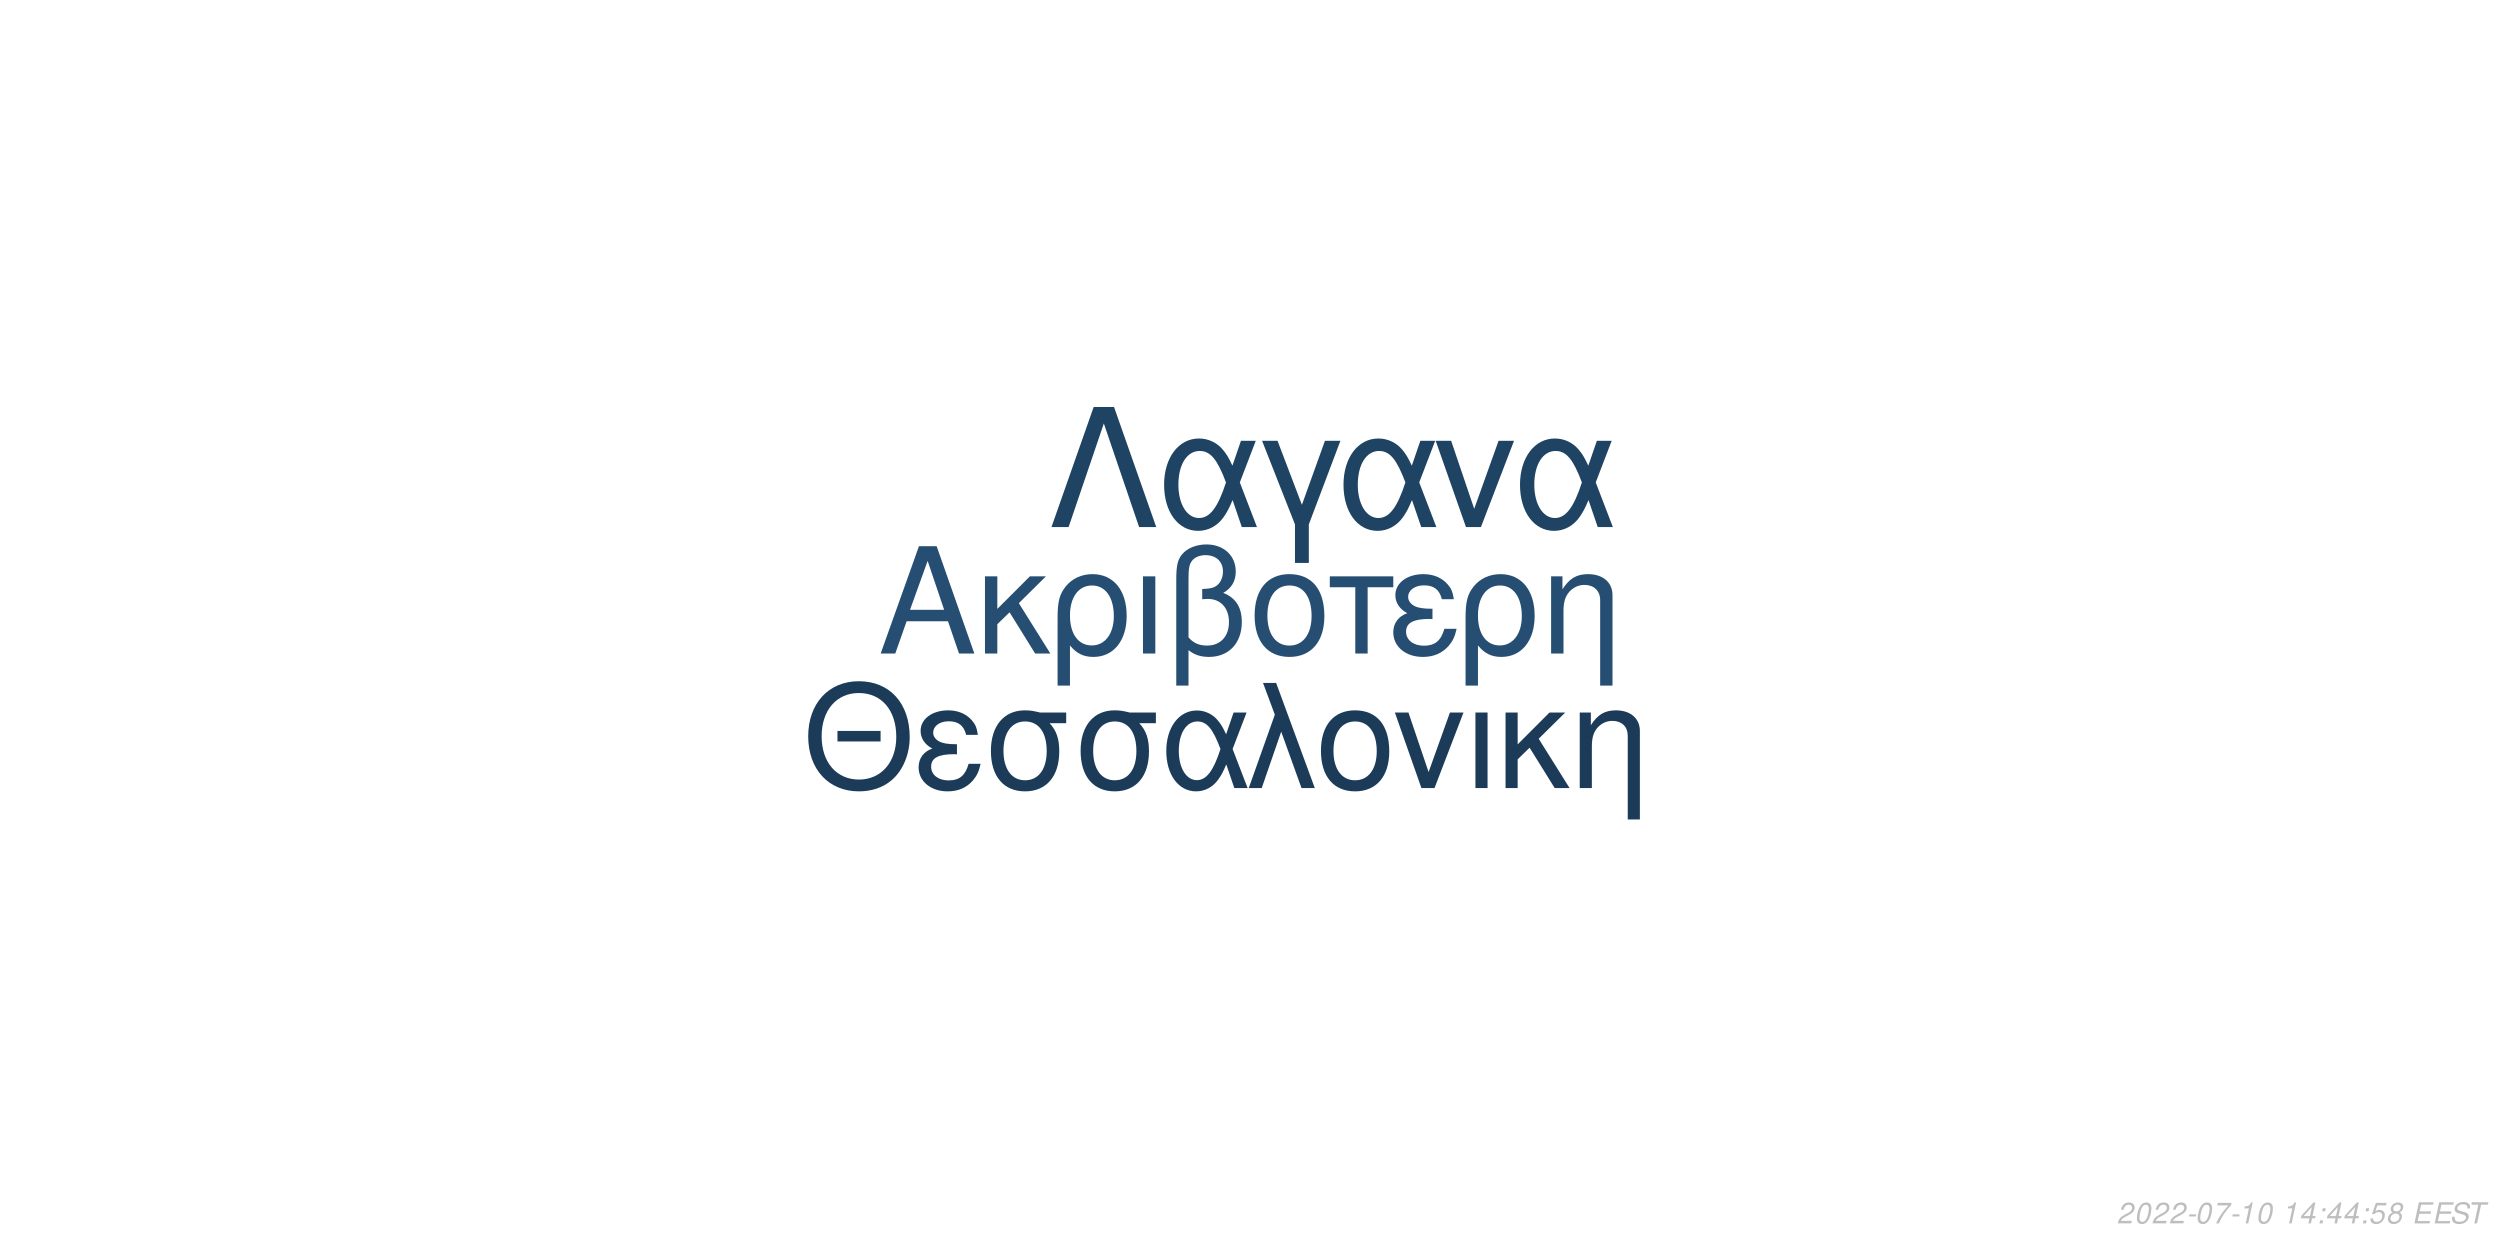
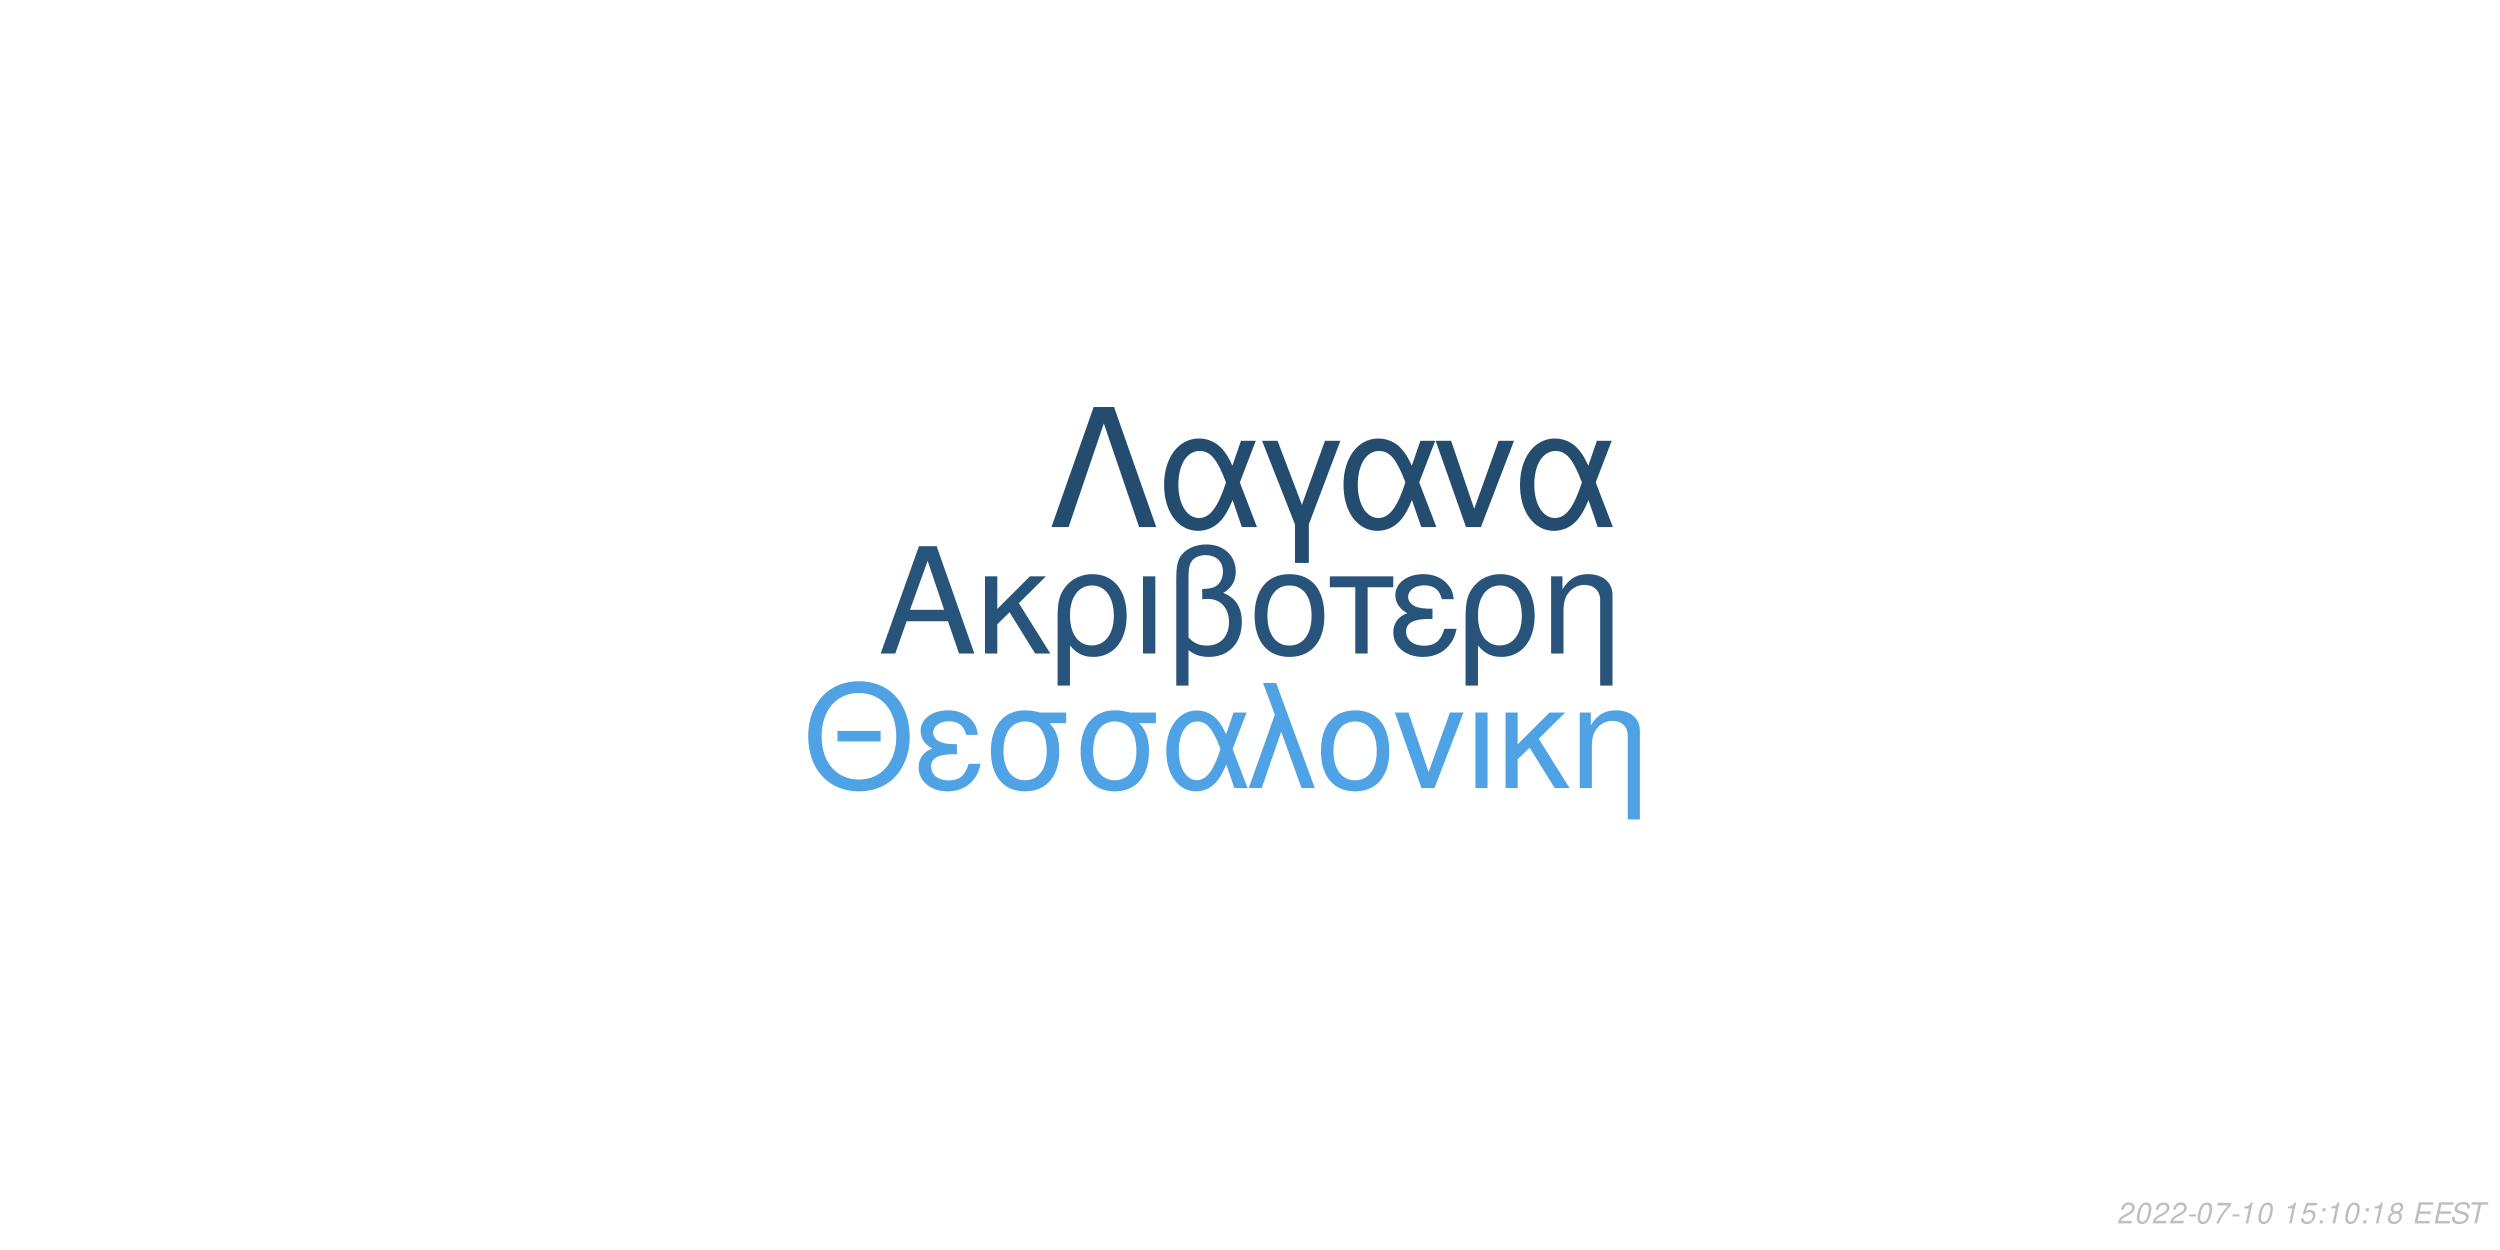
<svg xmlns="http://www.w3.org/2000/svg" xmlns:xlink="http://www.w3.org/1999/xlink" width="864pt" height="432pt" viewBox="0 0 864 432" version="1.1">
  <defs>
    <g>
      <symbol overflow="visible" id="glyph0-0">
        <path style="stroke:none;" d="" />
      </symbol>
      <symbol overflow="visible" id="glyph0-1">
        <path style="stroke:none;" d="M 24.125 -11.141 L 27.938 0 L 33.234 0 L 20.203 -37.094 L 14.094 -37.094 L 0.859 0 L 5.906 0 L 9.828 -11.141 Z M 22.797 -15.109 L 11 -15.109 L 17.094 -32.016 Z M 22.797 -15.109 " />
      </symbol>
      <symbol overflow="visible" id="glyph0-2">
        <path style="stroke:none;" d="M 7.172 -15.422 L 7.172 -26.672 L 2.906 -26.672 L 2.906 0 L 7.172 0 L 7.172 -10.125 L 11.406 -14.25 L 20.25 0 L 25.5 0 L 14.609 -17.406 L 23.969 -26.672 L 18.422 -26.672 Z M 7.172 -15.422 " />
      </symbol>
      <symbol overflow="visible" id="glyph0-3">
        <path style="stroke:none;" d="M 3 11.094 L 7.281 11.094 L 7.281 -2.797 C 9.516 -0.047 11.953 1.172 15.375 1.172 C 22.344 1.172 26.875 -4.422 26.875 -13.031 C 26.875 -21.891 22.297 -27.438 15.062 -27.438 C 11.297 -27.438 7.984 -25.906 5.797 -23.156 C 3.672 -20.516 3 -17.969 3 -12.359 Z M 14.906 -23.516 C 19.547 -23.516 22.438 -19.438 22.438 -12.922 C 22.438 -6.812 19.391 -2.797 14.812 -2.797 C 10.172 -2.797 7.281 -6.766 7.281 -13.125 C 7.281 -19.484 10.234 -23.516 14.906 -23.516 Z M 14.906 -23.516 " />
      </symbol>
      <symbol overflow="visible" id="glyph0-4">
        <path style="stroke:none;" d="M 3.516 0 L 7.781 0 L 7.781 -26.672 L 3.516 -26.672 Z M 3.516 0 " />
      </symbol>
      <symbol overflow="visible" id="glyph0-5">
        <path style="stroke:none;" d="M 4.016 11.094 L 8.25 11.094 L 8.25 -1.172 C 10.172 0.406 12.422 1.172 15.312 1.172 C 22.188 1.172 26.672 -3.609 26.672 -10.891 C 26.672 -15.984 24.578 -19.234 20.25 -20.969 C 23.109 -22.547 24.578 -25.031 24.578 -28.344 C 24.578 -33.844 20.406 -37.703 14.453 -37.703 C 10.938 -37.703 7.734 -36.391 6 -34.25 C 4.484 -32.422 4.016 -30.328 4.016 -25.391 Z M 8.25 -25.656 C 8.25 -29.359 8.5 -30.844 9.469 -32.062 C 10.375 -33.281 12.156 -34 14.094 -34 C 17.812 -34 20.156 -31.812 20.156 -28.297 C 20.156 -25.953 18.984 -23.812 17.297 -23.047 C 16.281 -22.547 15.469 -22.438 12.984 -22.297 L 12.984 -18.781 C 13.734 -18.828 14.344 -18.875 14.969 -18.875 C 19.344 -18.875 22.234 -15.719 22.234 -10.891 C 22.234 -5.906 19.281 -2.75 14.656 -2.75 C 11.953 -2.75 9.922 -3.609 8.25 -5.594 Z M 8.25 -25.656 " />
      </symbol>
      <symbol overflow="visible" id="glyph0-6">
        <path style="stroke:none;" d="M 14.094 -27.438 C 6.562 -27.438 2.094 -22.094 2.094 -13.125 C 2.094 -4.125 6.562 1.172 14.141 1.172 C 21.672 1.172 26.203 -4.172 26.203 -12.922 C 26.203 -22.188 21.828 -27.438 14.094 -27.438 Z M 14.141 -23.516 C 18.938 -23.516 21.781 -19.594 21.781 -12.984 C 21.781 -6.672 18.828 -2.75 14.141 -2.75 C 9.422 -2.75 6.516 -6.672 6.516 -13.125 C 6.516 -19.594 9.422 -23.516 14.141 -23.516 Z M 14.141 -23.516 " />
      </symbol>
      <symbol overflow="visible" id="glyph0-7">
        <path style="stroke:none;" d="M 7.891 0 L 12.156 0 L 12.156 -22.906 L 21.016 -22.906 L 21.016 -26.672 L -0.922 -26.672 L -0.922 -22.906 L 7.891 -22.906 Z M 7.891 0 " />
      </symbol>
      <symbol overflow="visible" id="glyph0-8">
        <path style="stroke:none;" d="M 14.562 -15.469 C 11.344 -15.469 9.562 -15.781 8.297 -16.438 C 6.922 -17.203 6.156 -18.328 6.156 -19.547 C 6.156 -21.891 8.453 -23.562 11.656 -23.562 C 15.062 -23.562 16.953 -22.094 17.812 -18.781 L 21.938 -18.781 C 21.578 -21.266 21.062 -22.5 19.797 -23.922 C 17.812 -26.203 14.906 -27.438 11.453 -27.438 C 5.797 -27.438 1.734 -24.375 1.734 -20.203 C 1.734 -17.609 3.156 -15.375 5.859 -13.938 C 2.797 -12.875 1.016 -10.484 1.016 -7.328 C 1.016 -2.391 5.297 1.172 11.25 1.172 C 14.969 1.172 17.906 -0.109 20.156 -2.641 C 21.578 -4.328 22.297 -5.797 22.906 -8.547 L 18.672 -8.547 C 17.5 -4.422 15.422 -2.703 11.609 -2.703 C 7.938 -2.703 5.438 -4.688 5.438 -7.578 C 5.438 -10.578 7.938 -11.953 13.484 -11.953 C 13.641 -11.953 14.094 -11.953 14.562 -11.906 Z M 14.562 -15.469 " />
      </symbol>
      <symbol overflow="visible" id="glyph0-9">
        <path style="stroke:none;" d="M 3.562 -26.672 L 3.562 0 L 7.844 0 L 7.844 -14.703 C 7.844 -17.906 8.5 -19.891 10.031 -21.531 C 11.406 -22.953 13.188 -23.719 15.062 -23.719 C 18.375 -23.719 20.516 -21.672 20.516 -18.469 L 20.516 11.094 L 24.781 11.094 L 24.781 -20.156 C 24.781 -24.578 21.469 -27.438 16.328 -27.438 C 12.359 -27.438 9.828 -25.906 7.484 -22.188 L 7.484 -26.672 Z M 3.562 -26.672 " />
      </symbol>
      <symbol overflow="visible" id="glyph1-0">
        <path style="stroke:none;" d="" />
      </symbol>
      <symbol overflow="visible" id="glyph1-1">
        <path style="stroke:none;" d="M 26.859 -19.734 L 11.953 -19.734 L 11.953 -16.094 L 26.859 -16.094 Z M 19.328 -36.922 C 8.922 -36.922 1.844 -29.25 1.844 -17.891 C 1.844 -6.484 8.875 1.141 19.391 1.141 C 23.812 1.141 27.703 -0.203 30.641 -2.688 C 34.578 -6.031 36.922 -11.656 36.922 -17.594 C 36.922 -29.297 30 -36.922 19.328 -36.922 Z M 19.328 -32.844 C 27.203 -32.844 32.281 -26.906 32.281 -17.688 C 32.281 -8.922 27.062 -2.938 19.391 -2.938 C 11.609 -2.938 6.484 -8.922 6.484 -17.891 C 6.484 -26.859 11.609 -32.844 19.328 -32.844 Z M 19.328 -32.844 " />
      </symbol>
      <symbol overflow="visible" id="glyph1-2">
        <path style="stroke:none;" d="M 14.25 -15.141 C 11.109 -15.141 9.375 -15.453 8.125 -16.094 C 6.781 -16.844 6.031 -17.938 6.031 -19.141 C 6.031 -21.422 8.266 -23.078 11.406 -23.078 C 14.75 -23.078 16.594 -21.625 17.438 -18.391 L 21.469 -18.391 C 21.125 -20.828 20.625 -22.031 19.391 -23.422 C 17.438 -25.656 14.594 -26.859 11.219 -26.859 C 5.688 -26.859 1.688 -23.875 1.688 -19.781 C 1.688 -17.234 3.094 -15.047 5.734 -13.656 C 2.734 -12.609 1 -10.266 1 -7.172 C 1 -2.344 5.188 1.141 11.016 1.141 C 14.656 1.141 17.547 -0.094 19.734 -2.594 C 21.125 -4.234 21.828 -5.688 22.422 -8.375 L 18.281 -8.375 C 17.141 -4.328 15.094 -2.641 11.359 -2.641 C 7.766 -2.641 5.328 -4.578 5.328 -7.422 C 5.328 -10.359 7.766 -11.703 13.203 -11.703 C 13.359 -11.703 13.797 -11.703 14.25 -11.656 Z M 14.25 -15.141 " />
      </symbol>
      <symbol overflow="visible" id="glyph1-3">
        <path style="stroke:none;" d="M 29 -26.109 L 19.938 -26.109 C 17.594 -26.703 16.438 -26.859 14.703 -26.859 C 7.469 -26.859 2.984 -21.469 2.984 -12.859 C 2.984 -4.031 7.375 1.141 14.797 1.141 C 22.172 1.141 26.609 -4.078 26.609 -12.656 C 26.609 -17.047 25.656 -19.828 23.266 -22.422 L 29 -22.422 Z M 14.797 -23.016 C 19.531 -23.016 22.266 -19.234 22.266 -12.75 C 22.266 -6.531 19.438 -2.688 14.797 -2.688 C 10.172 -2.688 7.328 -6.531 7.328 -12.859 C 7.328 -19.188 10.172 -23.016 14.797 -23.016 Z M 14.797 -23.016 " />
      </symbol>
      <symbol overflow="visible" id="glyph1-4">
        <path style="stroke:none;" d="M 29.344 -26.109 L 24.859 -26.109 L 22.266 -18.578 C 21.125 -21.031 20.484 -22.125 19.328 -23.469 C 17.547 -25.609 14.906 -26.812 12.156 -26.812 C 5.984 -26.812 1.594 -20.984 1.594 -12.812 C 1.594 -4.578 5.828 1.141 11.906 1.141 C 14.953 1.141 17.734 -0.344 19.625 -3.047 C 20.672 -4.531 21.281 -5.688 22.328 -8.172 L 25.109 0 L 29.703 0 L 24.516 -13.5 Z M 20.328 -13.5 C 17.891 -5.922 15.453 -2.734 12.156 -2.734 C 8.516 -2.734 5.922 -6.922 5.922 -12.812 C 5.922 -18.938 8.516 -23.016 12.359 -23.016 C 15.594 -23.016 17.688 -20.531 20.328 -13.5 Z M 20.328 -13.5 " />
      </symbol>
      <symbol overflow="visible" id="glyph1-5">
        <path style="stroke:none;" d="M 1.094 0 L 5.578 0 L 12.312 -19.484 L 19.328 0 L 23.922 0 L 10.562 -36.328 L 6.031 -36.328 L 10.109 -25.359 Z M 1.094 0 " />
      </symbol>
      <symbol overflow="visible" id="glyph1-6">
        <path style="stroke:none;" d="M 13.797 -26.859 C 6.422 -26.859 2.047 -21.625 2.047 -12.859 C 2.047 -4.031 6.422 1.141 13.859 1.141 C 21.234 1.141 25.656 -4.078 25.656 -12.656 C 25.656 -21.719 21.375 -26.859 13.797 -26.859 Z M 13.859 -23.016 C 18.531 -23.016 21.328 -19.188 21.328 -12.703 C 21.328 -6.531 18.438 -2.688 13.859 -2.688 C 9.219 -2.688 6.375 -6.531 6.375 -12.859 C 6.375 -19.188 9.219 -23.016 13.859 -23.016 Z M 13.859 -23.016 " />
      </symbol>
      <symbol overflow="visible" id="glyph1-7">
        <path style="stroke:none;" d="M 14.297 0 L 24.312 -26.109 L 19.625 -26.109 L 12.25 -5.531 L 5.281 -26.109 L 0.594 -26.109 L 9.766 0 Z M 14.297 0 " />
      </symbol>
      <symbol overflow="visible" id="glyph1-8">
        <path style="stroke:none;" d="M 3.438 0 L 7.625 0 L 7.625 -26.109 L 3.438 -26.109 Z M 3.438 0 " />
      </symbol>
      <symbol overflow="visible" id="glyph1-9">
        <path style="stroke:none;" d="M 7.031 -15.094 L 7.031 -26.109 L 2.844 -26.109 L 2.844 0 L 7.031 0 L 7.031 -9.922 L 11.156 -13.953 L 19.828 0 L 24.969 0 L 14.297 -17.047 L 23.469 -26.109 L 18.031 -26.109 Z M 7.031 -15.094 " />
      </symbol>
      <symbol overflow="visible" id="glyph1-10">
        <path style="stroke:none;" d="M 3.484 -26.109 L 3.484 0 L 7.672 0 L 7.672 -14.406 C 7.672 -17.547 8.328 -19.484 9.812 -21.078 C 11.156 -22.469 12.906 -23.219 14.75 -23.219 C 17.984 -23.219 20.078 -21.234 20.078 -18.094 L 20.078 10.859 L 24.266 10.859 L 24.266 -19.734 C 24.266 -24.062 21.031 -26.859 16 -26.859 C 12.109 -26.859 9.609 -25.359 7.328 -21.719 L 7.328 -26.109 Z M 3.484 -26.109 " />
      </symbol>
      <symbol overflow="visible" id="glyph2-0">
        <path style="stroke:none;" d="" />
      </symbol>
      <symbol overflow="visible" id="glyph2-1">
        <path style="stroke:none;" d="M 22.531 -41.484 L 15.484 -41.484 L 0.906 0 L 6.828 0 L 19 -35.797 L 31.188 0 L 37.109 0 Z M 22.531 -41.484 " />
      </symbol>
      <symbol overflow="visible" id="glyph2-2">
        <path style="stroke:none;" d="M 33.516 -29.812 L 28.391 -29.812 L 25.438 -21.219 C 24.125 -24.016 23.391 -25.266 22.078 -26.797 C 20.031 -29.25 17.016 -30.609 13.891 -30.609 C 6.828 -30.609 1.828 -23.953 1.828 -14.625 C 1.828 -5.234 6.656 1.312 13.594 1.312 C 17.078 1.312 20.266 -0.391 22.422 -3.469 C 23.609 -5.172 24.297 -6.484 25.5 -9.328 L 28.688 0 L 33.922 0 L 28 -15.422 Z M 23.219 -15.422 C 20.422 -6.766 17.641 -3.125 13.891 -3.125 C 9.734 -3.125 6.766 -7.906 6.766 -14.625 C 6.766 -21.625 9.734 -26.297 14.109 -26.297 C 17.812 -26.297 20.203 -23.453 23.219 -15.422 Z M 23.219 -15.422 " />
      </symbol>
      <symbol overflow="visible" id="glyph2-3">
        <path style="stroke:none;" d="M 12.062 12.406 L 16.844 12.406 L 16.844 -0.906 L 27.766 -29.812 L 22.422 -29.812 L 14.453 -7.688 L 6.031 -29.812 L 0.688 -29.812 L 12.062 -0.906 Z M 12.062 12.406 " />
      </symbol>
      <symbol overflow="visible" id="glyph2-4">
        <path style="stroke:none;" d="M 16.328 0 L 27.766 -29.812 L 22.422 -29.812 L 14 -6.312 L 6.031 -29.812 L 0.688 -29.812 L 11.156 0 Z M 16.328 0 " />
      </symbol>
      <symbol overflow="visible" id="glyph3-0">
        <path style="stroke:none;" d="" />
      </symbol>
      <symbol overflow="visible" id="glyph3-1">
        <path style="stroke:none;" d="M 5.234 -0.875 L 1.469 -0.875 C 1.641 -1.375 2.203 -1.891 3.109 -2.344 L 4.234 -2.938 C 5.562 -3.625 6.219 -4.469 6.219 -5.484 C 6.219 -5.938 6.062 -6.359 5.797 -6.656 C 5.469 -7.047 4.984 -7.234 4.312 -7.234 C 2.766 -7.234 1.891 -6.453 1.484 -4.734 L 2.375 -4.734 C 2.484 -5.188 2.609 -5.484 2.797 -5.75 C 3.094 -6.203 3.609 -6.453 4.188 -6.453 C 4.891 -6.453 5.344 -6.031 5.344 -5.375 C 5.344 -4.703 4.859 -4.094 4.016 -3.656 L 2.984 -3.125 C 1.234 -2.188 0.797 -1.656 0.344 -0.016 L 5.047 -0.016 Z M 5.234 -0.875 " />
      </symbol>
      <symbol overflow="visible" id="glyph3-2">
        <path style="stroke:none;" d="M 4.203 -7.234 C 3.375 -7.234 2.688 -6.812 2.125 -5.984 C 1.484 -5.047 0.984 -3.188 0.984 -1.734 C 0.984 -1.109 1.172 -0.562 1.484 -0.266 C 1.797 0.047 2.281 0.234 2.766 0.234 C 3.625 0.234 4.281 -0.156 4.859 -1.016 C 5.516 -1.953 6 -3.797 6 -5.266 C 6 -6.5 5.328 -7.234 4.203 -7.234 Z M 4.094 -6.453 C 4.734 -6.453 5.125 -5.984 5.125 -5.156 C 5.125 -4.203 4.781 -2.625 4.406 -1.812 C 3.984 -0.938 3.516 -0.547 2.875 -0.547 C 2.25 -0.547 1.875 -1.031 1.875 -1.828 C 1.875 -2.797 2.203 -4.344 2.594 -5.203 C 2.984 -6.047 3.453 -6.453 4.094 -6.453 Z M 4.094 -6.453 " />
      </symbol>
      <symbol overflow="visible" id="glyph3-3">
        <path style="stroke:none;" d="M 3.516 -3.125 L 1.125 -3.125 L 0.969 -2.406 L 3.359 -2.406 Z M 3.516 -3.125 " />
      </symbol>
      <symbol overflow="visible" id="glyph3-4">
        <path style="stroke:none;" d="M 6.703 -7.094 L 1.953 -7.094 L 1.766 -6.219 L 5.594 -6.219 C 3.344 -3.688 2.266 -2.109 1.375 0 L 2.344 0 C 3.031 -1.906 4.828 -4.594 6.547 -6.281 Z M 6.703 -7.094 " />
      </symbol>
      <symbol overflow="visible" id="glyph3-5">
        <path style="stroke:none;" d="M 3.703 -5.188 L 2.594 0 L 3.469 0 L 5.016 -7.234 L 4.438 -7.234 C 3.906 -6.156 3.688 -6.016 2.234 -5.812 L 2.109 -5.188 Z M 3.703 -5.188 " />
      </symbol>
      <symbol overflow="visible" id="glyph3-6">
        <path style="stroke:none;" d="" />
      </symbol>
      <symbol overflow="visible" id="glyph3-7">
-         <path style="stroke:none;" d="M 3.625 -1.75 L 3.266 0 L 4.141 0 L 4.516 -1.75 L 5.562 -1.75 L 5.734 -2.531 L 4.688 -2.531 L 5.688 -7.234 L 5.016 -7.234 L 0.844 -2.672 L 0.641 -1.75 Z M 3.797 -2.531 L 1.594 -2.531 L 4.469 -5.703 Z M 3.797 -2.531 " />
+         <path style="stroke:none;" d="M 6.297 -7.094 L 2.594 -7.094 L 1.234 -3.234 L 2.047 -3.234 C 2.656 -3.766 2.938 -3.906 3.531 -3.906 C 4.328 -3.906 4.797 -3.453 4.797 -2.688 C 4.797 -1.438 3.969 -0.547 2.828 -0.547 C 2.031 -0.547 1.609 -0.938 1.578 -1.734 L 0.703 -1.734 L 0.703 -1.516 C 0.703 -0.938 0.844 -0.547 1.188 -0.266 C 1.562 0.062 2.078 0.234 2.703 0.234 C 3.656 0.234 4.391 -0.156 4.984 -0.922 C 5.422 -1.5 5.672 -2.234 5.672 -2.953 C 5.672 -4 4.938 -4.672 3.812 -4.672 C 3.328 -4.672 2.906 -4.547 2.406 -4.234 L 3.109 -6.219 L 6.109 -6.219 Z M 6.297 -7.094 " />
      </symbol>
      <symbol overflow="visible" id="glyph3-8">
        <path style="stroke:none;" d="M 2.359 -1.031 L 1.312 -1.031 L 1.094 0 L 2.141 0 Z M 3.266 -5.234 L 2.219 -5.234 L 2 -4.203 L 3.047 -4.203 Z M 3.266 -5.234 " />
      </symbol>
      <symbol overflow="visible" id="glyph3-9">
-         <path style="stroke:none;" d="M 6.297 -7.094 L 2.594 -7.094 L 1.234 -3.234 L 2.047 -3.234 C 2.656 -3.766 2.938 -3.906 3.531 -3.906 C 4.328 -3.906 4.797 -3.453 4.797 -2.688 C 4.797 -1.438 3.969 -0.547 2.828 -0.547 C 2.031 -0.547 1.609 -0.938 1.578 -1.734 L 0.703 -1.734 L 0.703 -1.516 C 0.703 -0.938 0.844 -0.547 1.188 -0.266 C 1.562 0.062 2.078 0.234 2.703 0.234 C 3.656 0.234 4.391 -0.156 4.984 -0.922 C 5.422 -1.5 5.672 -2.234 5.672 -2.953 C 5.672 -4 4.938 -4.672 3.812 -4.672 C 3.328 -4.672 2.906 -4.547 2.406 -4.234 L 3.109 -6.219 L 6.109 -6.219 Z M 6.297 -7.094 " />
+         <path style="stroke:none;" d="M 4.766 -3.797 C 5.078 -3.969 5.234 -4.078 5.438 -4.234 C 5.812 -4.594 6.062 -5.172 6.062 -5.734 C 6.062 -6.625 5.344 -7.234 4.266 -7.234 C 2.812 -7.234 1.703 -6.219 1.703 -4.875 C 1.703 -4.406 1.875 -4.125 2.359 -3.812 C 1.297 -3.312 0.75 -2.516 0.75 -1.469 C 0.75 -0.438 1.547 0.234 2.812 0.234 C 3.656 0.234 4.359 -0.094 4.938 -0.734 C 5.359 -1.234 5.609 -1.859 5.609 -2.438 C 5.609 -3.047 5.312 -3.516 4.766 -3.797 Z M 4.109 -6.453 C 4.797 -6.453 5.188 -6.125 5.188 -5.578 C 5.188 -5.266 5.062 -4.922 4.859 -4.672 C 4.562 -4.312 4.188 -4.156 3.656 -4.156 C 2.984 -4.156 2.594 -4.453 2.594 -4.984 C 2.594 -5.859 3.203 -6.453 4.109 -6.453 Z M 3.453 -3.406 C 4.234 -3.406 4.734 -2.984 4.734 -2.312 C 4.734 -1.312 3.922 -0.547 2.875 -0.547 C 2.125 -0.547 1.625 -0.969 1.625 -1.625 C 1.625 -2.609 2.438 -3.406 3.453 -3.406 Z M 3.453 -3.406 " />
      </symbol>
      <symbol overflow="visible" id="glyph3-10">
-         <path style="stroke:none;" d="M 4.766 -3.797 C 5.078 -3.969 5.234 -4.078 5.438 -4.234 C 5.812 -4.594 6.062 -5.172 6.062 -5.734 C 6.062 -6.625 5.344 -7.234 4.266 -7.234 C 2.812 -7.234 1.703 -6.219 1.703 -4.875 C 1.703 -4.406 1.875 -4.125 2.359 -3.812 C 1.297 -3.312 0.75 -2.516 0.75 -1.469 C 0.75 -0.438 1.547 0.234 2.812 0.234 C 3.656 0.234 4.359 -0.094 4.938 -0.734 C 5.359 -1.234 5.609 -1.859 5.609 -2.438 C 5.609 -3.047 5.312 -3.516 4.766 -3.797 Z M 4.109 -6.453 C 4.797 -6.453 5.188 -6.125 5.188 -5.578 C 5.188 -5.266 5.062 -4.922 4.859 -4.672 C 4.562 -4.312 4.188 -4.156 3.656 -4.156 C 2.984 -4.156 2.594 -4.453 2.594 -4.984 C 2.594 -5.859 3.203 -6.453 4.109 -6.453 Z M 3.453 -3.406 C 4.234 -3.406 4.734 -2.984 4.734 -2.312 C 4.734 -1.312 3.922 -0.547 2.875 -0.547 C 2.125 -0.547 1.625 -0.969 1.625 -1.625 C 1.625 -2.609 2.438 -3.406 3.453 -3.406 Z M 3.453 -3.406 " />
+         <path style="stroke:none;" d="M 2.547 -3.312 L 6.5 -3.312 L 6.688 -4.141 L 2.719 -4.141 L 3.219 -6.469 L 7.344 -6.469 L 7.516 -7.297 L 2.453 -7.297 L 0.906 0 L 6.125 0 L 6.297 -0.812 L 2.016 -0.812 Z M 2.547 -3.312 " />
      </symbol>
      <symbol overflow="visible" id="glyph3-11">
-         <path style="stroke:none;" d="M 2.547 -3.312 L 6.5 -3.312 L 6.688 -4.141 L 2.719 -4.141 L 3.219 -6.469 L 7.344 -6.469 L 7.516 -7.297 L 2.453 -7.297 L 0.906 0 L 6.125 0 L 6.297 -0.812 L 2.016 -0.812 Z M 2.547 -3.312 " />
+         <path style="stroke:none;" d="M 7.062 -5.156 C 7.125 -5.438 7.141 -5.562 7.141 -5.703 C 7.141 -6.156 6.938 -6.594 6.594 -6.891 C 6.188 -7.25 5.656 -7.406 4.875 -7.406 C 3.844 -7.406 3.047 -7.125 2.5 -6.562 C 2.094 -6.141 1.781 -5.438 1.781 -4.922 C 1.781 -4.297 2.219 -3.766 2.891 -3.562 L 4.594 -3.094 C 5.406 -2.859 5.734 -2.578 5.734 -2.094 C 5.734 -1.781 5.547 -1.406 5.266 -1.141 C 4.844 -0.766 4.266 -0.578 3.453 -0.578 C 2.328 -0.578 1.812 -0.984 1.812 -1.906 C 1.812 -2.047 1.812 -2.125 1.844 -2.312 L 0.984 -2.312 C 0.906 -2.062 0.891 -1.906 0.891 -1.688 C 0.891 -0.484 1.797 0.234 3.297 0.234 C 4.359 0.234 5.234 -0.062 5.812 -0.609 C 6.344 -1.078 6.688 -1.797 6.688 -2.375 C 6.688 -2.641 6.609 -2.906 6.453 -3.156 C 6.234 -3.5 5.938 -3.703 5.469 -3.828 L 3.75 -4.312 C 2.984 -4.547 2.734 -4.734 2.734 -5.188 C 2.734 -5.547 2.875 -5.844 3.188 -6.109 C 3.547 -6.438 4.031 -6.594 4.703 -6.594 C 5.266 -6.594 5.688 -6.484 5.906 -6.297 C 6.094 -6.125 6.219 -5.797 6.219 -5.516 C 6.219 -5.422 6.203 -5.344 6.188 -5.156 Z M 7.062 -5.156 " />
      </symbol>
      <symbol overflow="visible" id="glyph3-12">
-         <path style="stroke:none;" d="M 7.062 -5.156 C 7.125 -5.438 7.141 -5.562 7.141 -5.703 C 7.141 -6.156 6.938 -6.594 6.594 -6.891 C 6.188 -7.25 5.656 -7.406 4.875 -7.406 C 3.844 -7.406 3.047 -7.125 2.5 -6.562 C 2.094 -6.141 1.781 -5.438 1.781 -4.922 C 1.781 -4.297 2.219 -3.766 2.891 -3.562 L 4.594 -3.094 C 5.406 -2.859 5.734 -2.578 5.734 -2.094 C 5.734 -1.781 5.547 -1.406 5.266 -1.141 C 4.844 -0.766 4.266 -0.578 3.453 -0.578 C 2.328 -0.578 1.812 -0.984 1.812 -1.906 C 1.812 -2.047 1.812 -2.125 1.844 -2.312 L 0.984 -2.312 C 0.906 -2.062 0.891 -1.906 0.891 -1.688 C 0.891 -0.484 1.797 0.234 3.297 0.234 C 4.359 0.234 5.234 -0.062 5.812 -0.609 C 6.344 -1.078 6.688 -1.797 6.688 -2.375 C 6.688 -2.641 6.609 -2.906 6.453 -3.156 C 6.234 -3.5 5.938 -3.703 5.469 -3.828 L 3.75 -4.312 C 2.984 -4.547 2.734 -4.734 2.734 -5.188 C 2.734 -5.547 2.875 -5.844 3.188 -6.109 C 3.547 -6.438 4.031 -6.594 4.703 -6.594 C 5.266 -6.594 5.688 -6.484 5.906 -6.297 C 6.094 -6.125 6.219 -5.797 6.219 -5.516 C 6.219 -5.422 6.203 -5.344 6.188 -5.156 Z M 7.062 -5.156 " />
-       </symbol>
-       <symbol overflow="visible" id="glyph3-13">
        <path style="stroke:none;" d="M 4.938 -6.469 L 7.312 -6.469 L 7.484 -7.297 L 1.75 -7.297 L 1.578 -6.469 L 3.984 -6.469 L 2.609 0 L 3.547 0 Z M 4.938 -6.469 " />
      </symbol>
    </g>
  </defs>
  <g id="surface1">
    <rect x="0" y="0" width="864" height="432" style="fill:rgb(100%,100%,100%);fill-opacity:1;stroke:none;" />
-     <g style="fill:rgb(14.51%,30.588%,44.706%);fill-opacity:1;">
+     <g style="fill:rgb(15.686%,32.941%,48.235%);fill-opacity:1;">
      <use xlink:href="#glyph0-1" x="303.5" y="225.861" />
      <use xlink:href="#glyph0-2" x="337.5" y="225.861" />
      <use xlink:href="#glyph0-3" x="362.5" y="225.861" />
      <use xlink:href="#glyph0-4" x="391.5" y="225.861" />
      <use xlink:href="#glyph0-5" x="402.5" y="225.861" />
      <use xlink:href="#glyph0-6" x="431.5" y="225.861" />
      <use xlink:href="#glyph0-7" x="460.5" y="225.861" />
      <use xlink:href="#glyph0-8" x="480.5" y="225.861" />
      <use xlink:href="#glyph0-3" x="503.5" y="225.861" />
      <use xlink:href="#glyph0-9" x="532.5" y="225.861" />
    </g>
-     <g style="fill:rgb(10.588%,23.137%,34.902%);fill-opacity:1;">
+     <g style="fill:rgb(30.98%,63.529%,89.02%);fill-opacity:1;">
      <use xlink:href="#glyph1-1" x="277.473" y="272.354" />
      <use xlink:href="#glyph1-2" x="316.473" y="272.354" />
      <use xlink:href="#glyph1-3" x="339.473" y="272.354" />
      <use xlink:href="#glyph1-3" x="370.473" y="272.354" />
      <use xlink:href="#glyph1-4" x="401.473" y="272.354" />
      <use xlink:href="#glyph1-5" x="430.473" y="272.354" />
      <use xlink:href="#glyph1-6" x="454.473" y="272.354" />
      <use xlink:href="#glyph1-7" x="481.473" y="272.354" />
      <use xlink:href="#glyph1-8" x="506.473" y="272.354" />
      <use xlink:href="#glyph1-9" x="517.473" y="272.354" />
      <use xlink:href="#glyph1-10" x="542.473" y="272.354" />
    </g>
-     <g style="fill:rgb(12.157%,26.275%,38.824%);fill-opacity:1;">
+     <g style="fill:rgb(14.118%,29.804%,43.529%);fill-opacity:1;">
      <use xlink:href="#glyph2-1" x="362.484" y="182.152" />
      <use xlink:href="#glyph2-2" x="400.484" y="182.152" />
      <use xlink:href="#glyph2-3" x="435.484" y="182.152" />
      <use xlink:href="#glyph2-2" x="462.484" y="182.152" />
      <use xlink:href="#glyph2-4" x="495.484" y="182.152" />
      <use xlink:href="#glyph2-2" x="523.484" y="182.152" />
    </g>
    <g style="fill:rgb(74.51%,74.51%,74.51%);fill-opacity:1;">
      <use xlink:href="#glyph3-1" x="731.52" y="422.81" />
      <use xlink:href="#glyph3-2" x="737.52" y="422.81" />
      <use xlink:href="#glyph3-1" x="743.52" y="422.81" />
      <use xlink:href="#glyph3-1" x="749.52" y="422.81" />
      <use xlink:href="#glyph3-3" x="755.52" y="422.81" />
      <use xlink:href="#glyph3-2" x="758.52" y="422.81" />
      <use xlink:href="#glyph3-4" x="764.52" y="422.81" />
      <use xlink:href="#glyph3-3" x="770.52" y="422.81" />
      <use xlink:href="#glyph3-5" x="773.52" y="422.81" />
      <use xlink:href="#glyph3-2" x="779.52" y="422.81" />
      <use xlink:href="#glyph3-6" x="785.52" y="422.81" />
      <use xlink:href="#glyph3-5" x="788.52" y="422.81" />
      <use xlink:href="#glyph3-7" x="794.52" y="422.81" />
      <use xlink:href="#glyph3-8" x="800.52" y="422.81" />
-       <use xlink:href="#glyph3-7" x="803.52" y="422.81" />
-       <use xlink:href="#glyph3-7" x="809.52" y="422.81" />
+       <use xlink:href="#glyph3-5" x="803.52" y="422.81" />
+       <use xlink:href="#glyph3-2" x="809.52" y="422.81" />
      <use xlink:href="#glyph3-8" x="815.52" y="422.81" />
-       <use xlink:href="#glyph3-9" x="818.52" y="422.81" />
-       <use xlink:href="#glyph3-10" x="824.52" y="422.81" />
+       <use xlink:href="#glyph3-5" x="818.52" y="422.81" />
+       <use xlink:href="#glyph3-9" x="824.52" y="422.81" />
      <use xlink:href="#glyph3-6" x="830.52" y="422.81" />
-       <use xlink:href="#glyph3-11" x="833.52" y="422.81" />
-       <use xlink:href="#glyph3-11" x="840.52" y="422.81" />
-       <use xlink:href="#glyph3-12" x="846.52" y="422.81" />
-       <use xlink:href="#glyph3-13" x="852.52" y="422.81" />
+       <use xlink:href="#glyph3-10" x="833.52" y="422.81" />
+       <use xlink:href="#glyph3-10" x="840.52" y="422.81" />
+       <use xlink:href="#glyph3-11" x="846.52" y="422.81" />
+       <use xlink:href="#glyph3-12" x="852.52" y="422.81" />
    </g>
  </g>
</svg>
